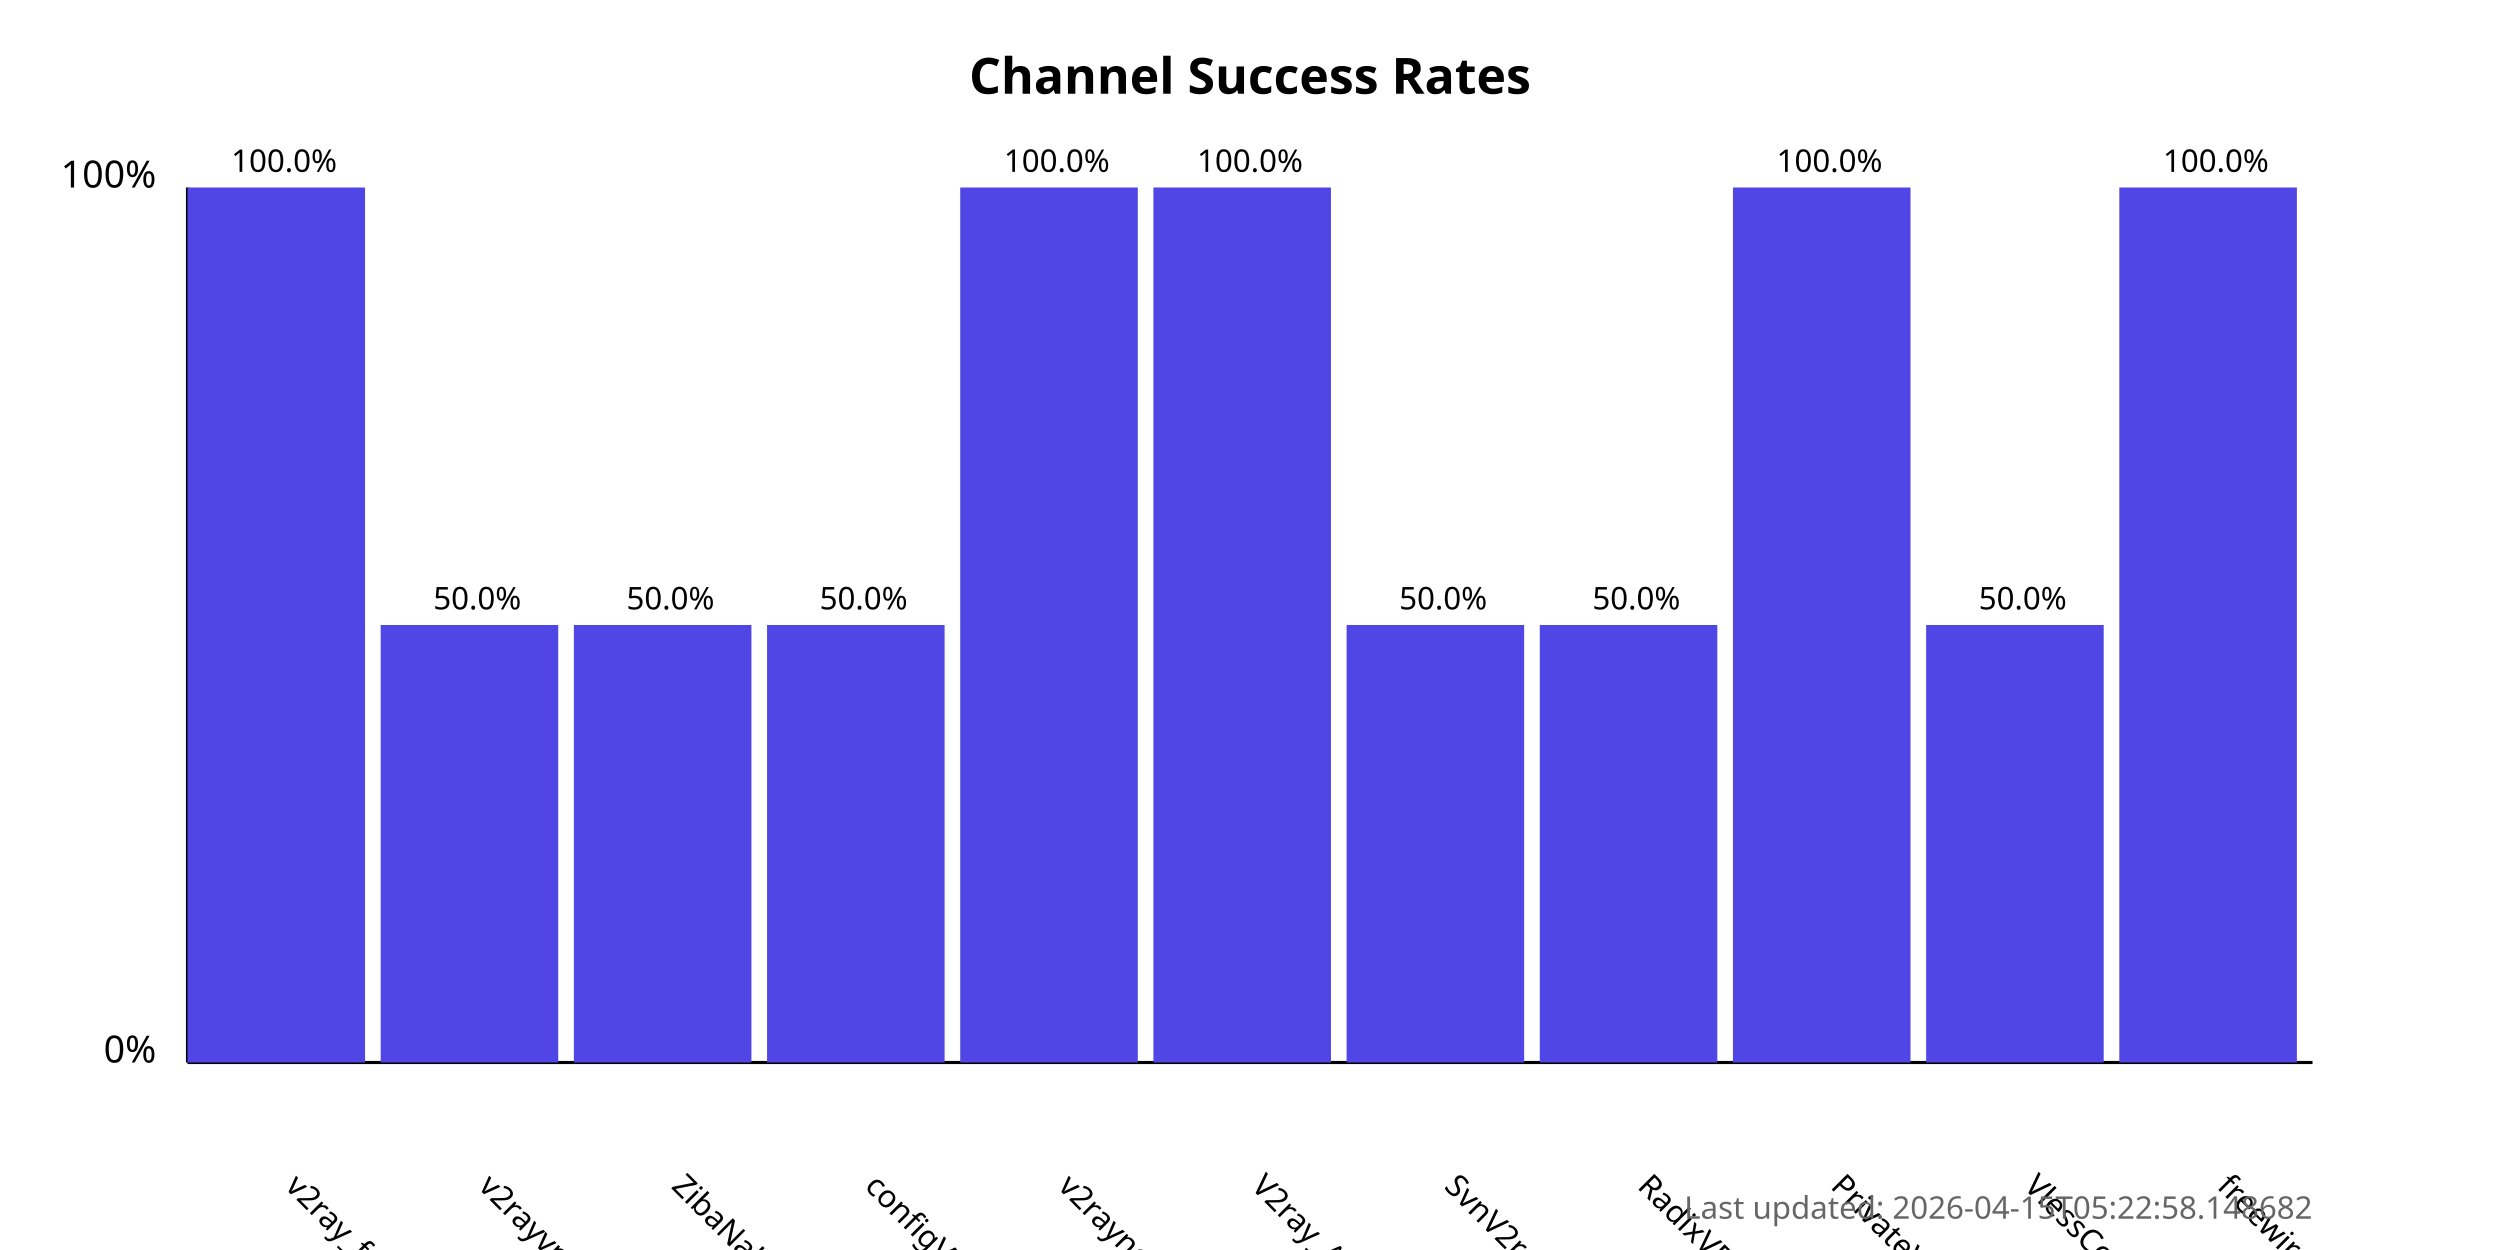
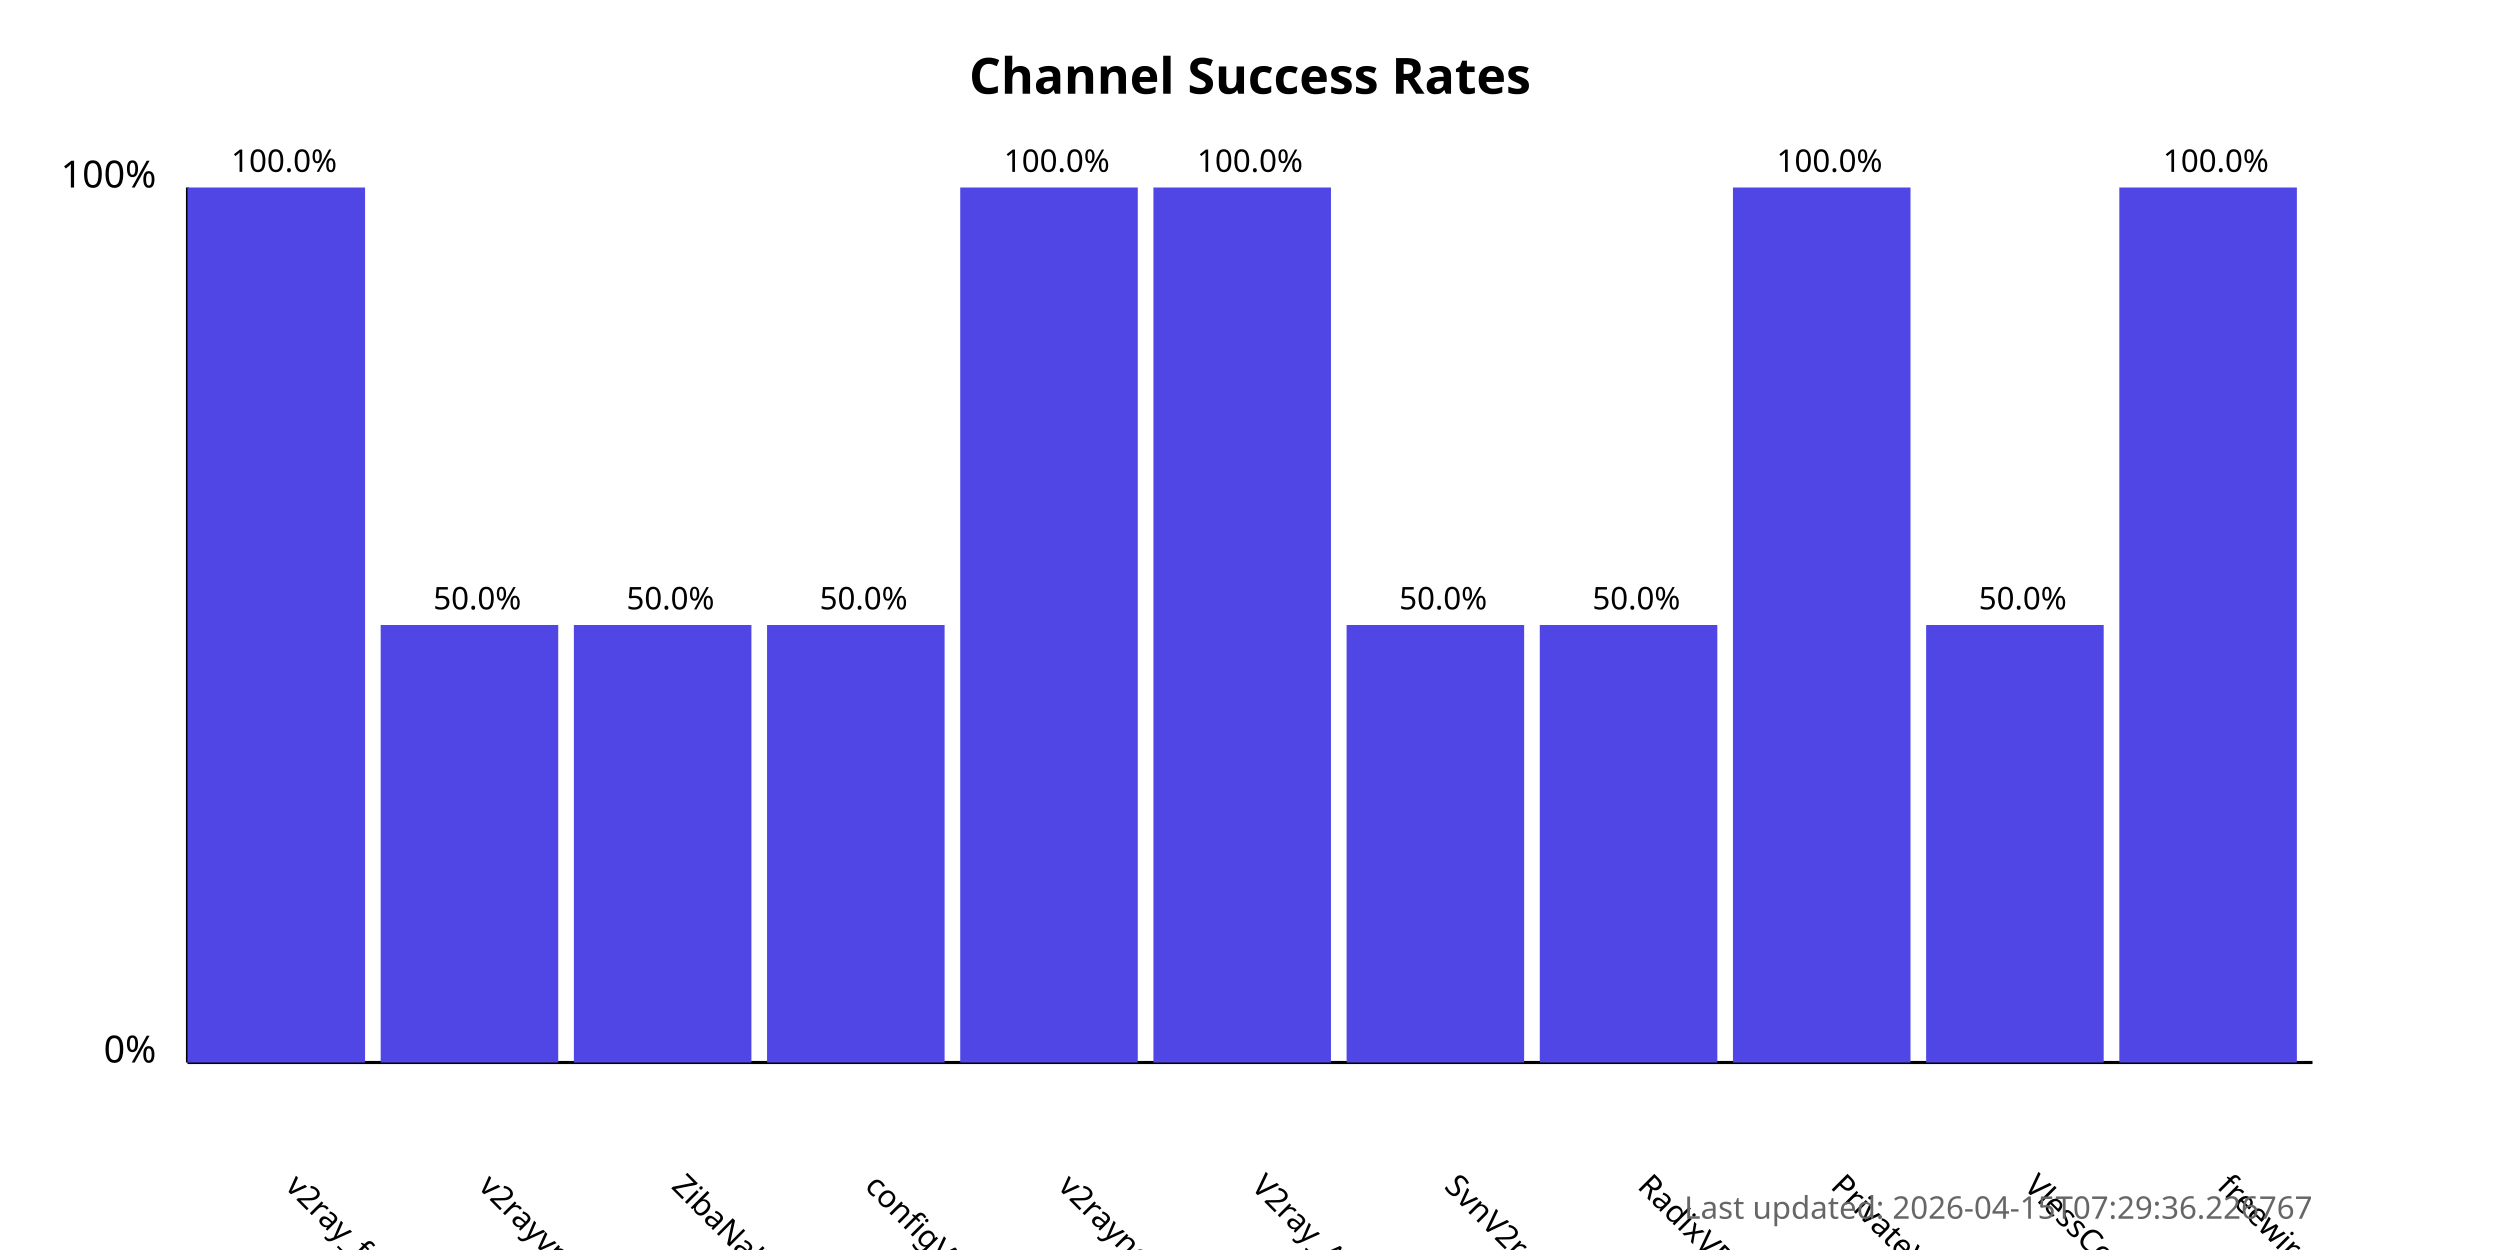
<svg xmlns="http://www.w3.org/2000/svg" width="800" height="400">
  <style>
            .chart-title { font: bold 16px sans-serif; }
            .axis-label { font: 12px sans-serif; }
            .tick-label { font: 10px sans-serif; }
            .bar { fill: #4f46e5; }
            .bar:hover { fill: #6366f1; }
            .timestamp { font: 10px sans-serif; fill: #666; }
        </style>
  <text x="400.0" y="30" text-anchor="middle" class="chart-title">
            Channel Success Rates
        </text>
  <line x1="60" y1="340" x2="60" y2="60" stroke="black" stroke-width="1" />
  <line x1="60" y1="340" x2="740" y2="340" stroke="black" stroke-width="1" />
  <text x="50" y="340" text-anchor="end" class="axis-label">0%</text>
  <text x="50" y="60" text-anchor="end" class="axis-label">100%</text>
  <g>
    <rect x="60" y="60.0" width="56.818" height="280.0" class="bar" />
    <text x="90.909" y="380" transform="rotate(45, 90.90909, 380)" text-anchor="start" class="tick-label">
                v2ray_free_conf
            </text>
    <text x="90.909" y="55.0" text-anchor="middle" class="tick-label">
                100.0%
            </text>
  </g>
  <g>
    <rect x="121.818" y="200.0" width="56.818" height="140.0" class="bar" />
    <text x="152.727" y="380" transform="rotate(45, 152.7273, 380)" text-anchor="start" class="tick-label">
                v2rayvpno
            </text>
    <text x="152.727" y="195.0" text-anchor="middle" class="tick-label">
                50.0%
            </text>
  </g>
  <g>
    <rect x="183.636" y="200.0" width="56.818" height="140.0" class="bar" />
    <text x="214.545" y="380" transform="rotate(45, 214.5455, 380)" text-anchor="start" class="tick-label">
                ZibaNabz
            </text>
    <text x="214.545" y="195.0" text-anchor="middle" class="tick-label">
                50.0%
            </text>
  </g>
  <g>
    <rect x="245.455" y="200.0" width="56.818" height="140.0" class="bar" />
    <text x="276.364" y="380" transform="rotate(45, 276.3636, 380)" text-anchor="start" class="tick-label">
                configV2rayForFree
            </text>
    <text x="276.364" y="195.0" text-anchor="middle" class="tick-label">
                50.0%
            </text>
  </g>
  <g>
    <rect x="307.273" y="60.0" width="56.818" height="280.0" class="bar" />
    <text x="338.182" y="380" transform="rotate(45, 338.1818, 380)" text-anchor="start" class="tick-label">
                v2rayngvpn
            </text>
    <text x="338.182" y="55.0" text-anchor="middle" class="tick-label">
                100.0%
            </text>
  </g>
  <g>
    <rect x="369.091" y="60.0" width="56.818" height="280.0" class="bar" />
    <text x="400.0" y="380" transform="rotate(45, 400.0, 380)" text-anchor="start" class="tick-label">
                V2ray_Alpha
            </text>
    <text x="400.0" y="55.0" text-anchor="middle" class="tick-label">
                100.0%
            </text>
  </g>
  <g>
    <rect x="430.909" y="200.0" width="56.818" height="140.0" class="bar" />
    <text x="461.818" y="380" transform="rotate(45, 461.8182, 380)" text-anchor="start" class="tick-label">
                SvnV2ray
            </text>
    <text x="461.818" y="195.0" text-anchor="middle" class="tick-label">
                50.0%
            </text>
  </g>
  <g>
    <rect x="492.727" y="200.0" width="56.818" height="140.0" class="bar" />
    <text x="523.636" y="380" transform="rotate(45, 523.6364, 380)" text-anchor="start" class="tick-label">
                RadixVPN
            </text>
    <text x="523.636" y="195.0" text-anchor="middle" class="tick-label">
                50.0%
            </text>
  </g>
  <g>
    <rect x="554.545" y="60.0" width="56.818" height="280.0" class="bar" />
    <text x="585.455" y="380" transform="rotate(45, 585.4545, 380)" text-anchor="start" class="tick-label">
                PrivateVPNs
            </text>
    <text x="585.455" y="55.0" text-anchor="middle" class="tick-label">
                100.0%
            </text>
  </g>
  <g>
    <rect x="616.364" y="200.0" width="56.818" height="140.0" class="bar" />
    <text x="647.273" y="380" transform="rotate(45, 647.2727, 380)" text-anchor="start" class="tick-label">
                VlessConfig
            </text>
    <text x="647.273" y="195.0" text-anchor="middle" class="tick-label">
                50.0%
            </text>
  </g>
  <g>
    <rect x="678.182" y="60.0" width="56.818" height="280.0" class="bar" />
    <text x="709.091" y="380" transform="rotate(45, 709.0909, 380)" text-anchor="start" class="tick-label">
                freewireguard
            </text>
    <text x="709.091" y="55.0" text-anchor="middle" class="tick-label">
                100.0%
            </text>
  </g>
  <text x="740" y="390" text-anchor="end" class="timestamp">
-             Last updated: 2026-04-15T05:22:58.148682
+             Last updated: 2026-04-15T07:29:36.226767
        </text>
</svg>
